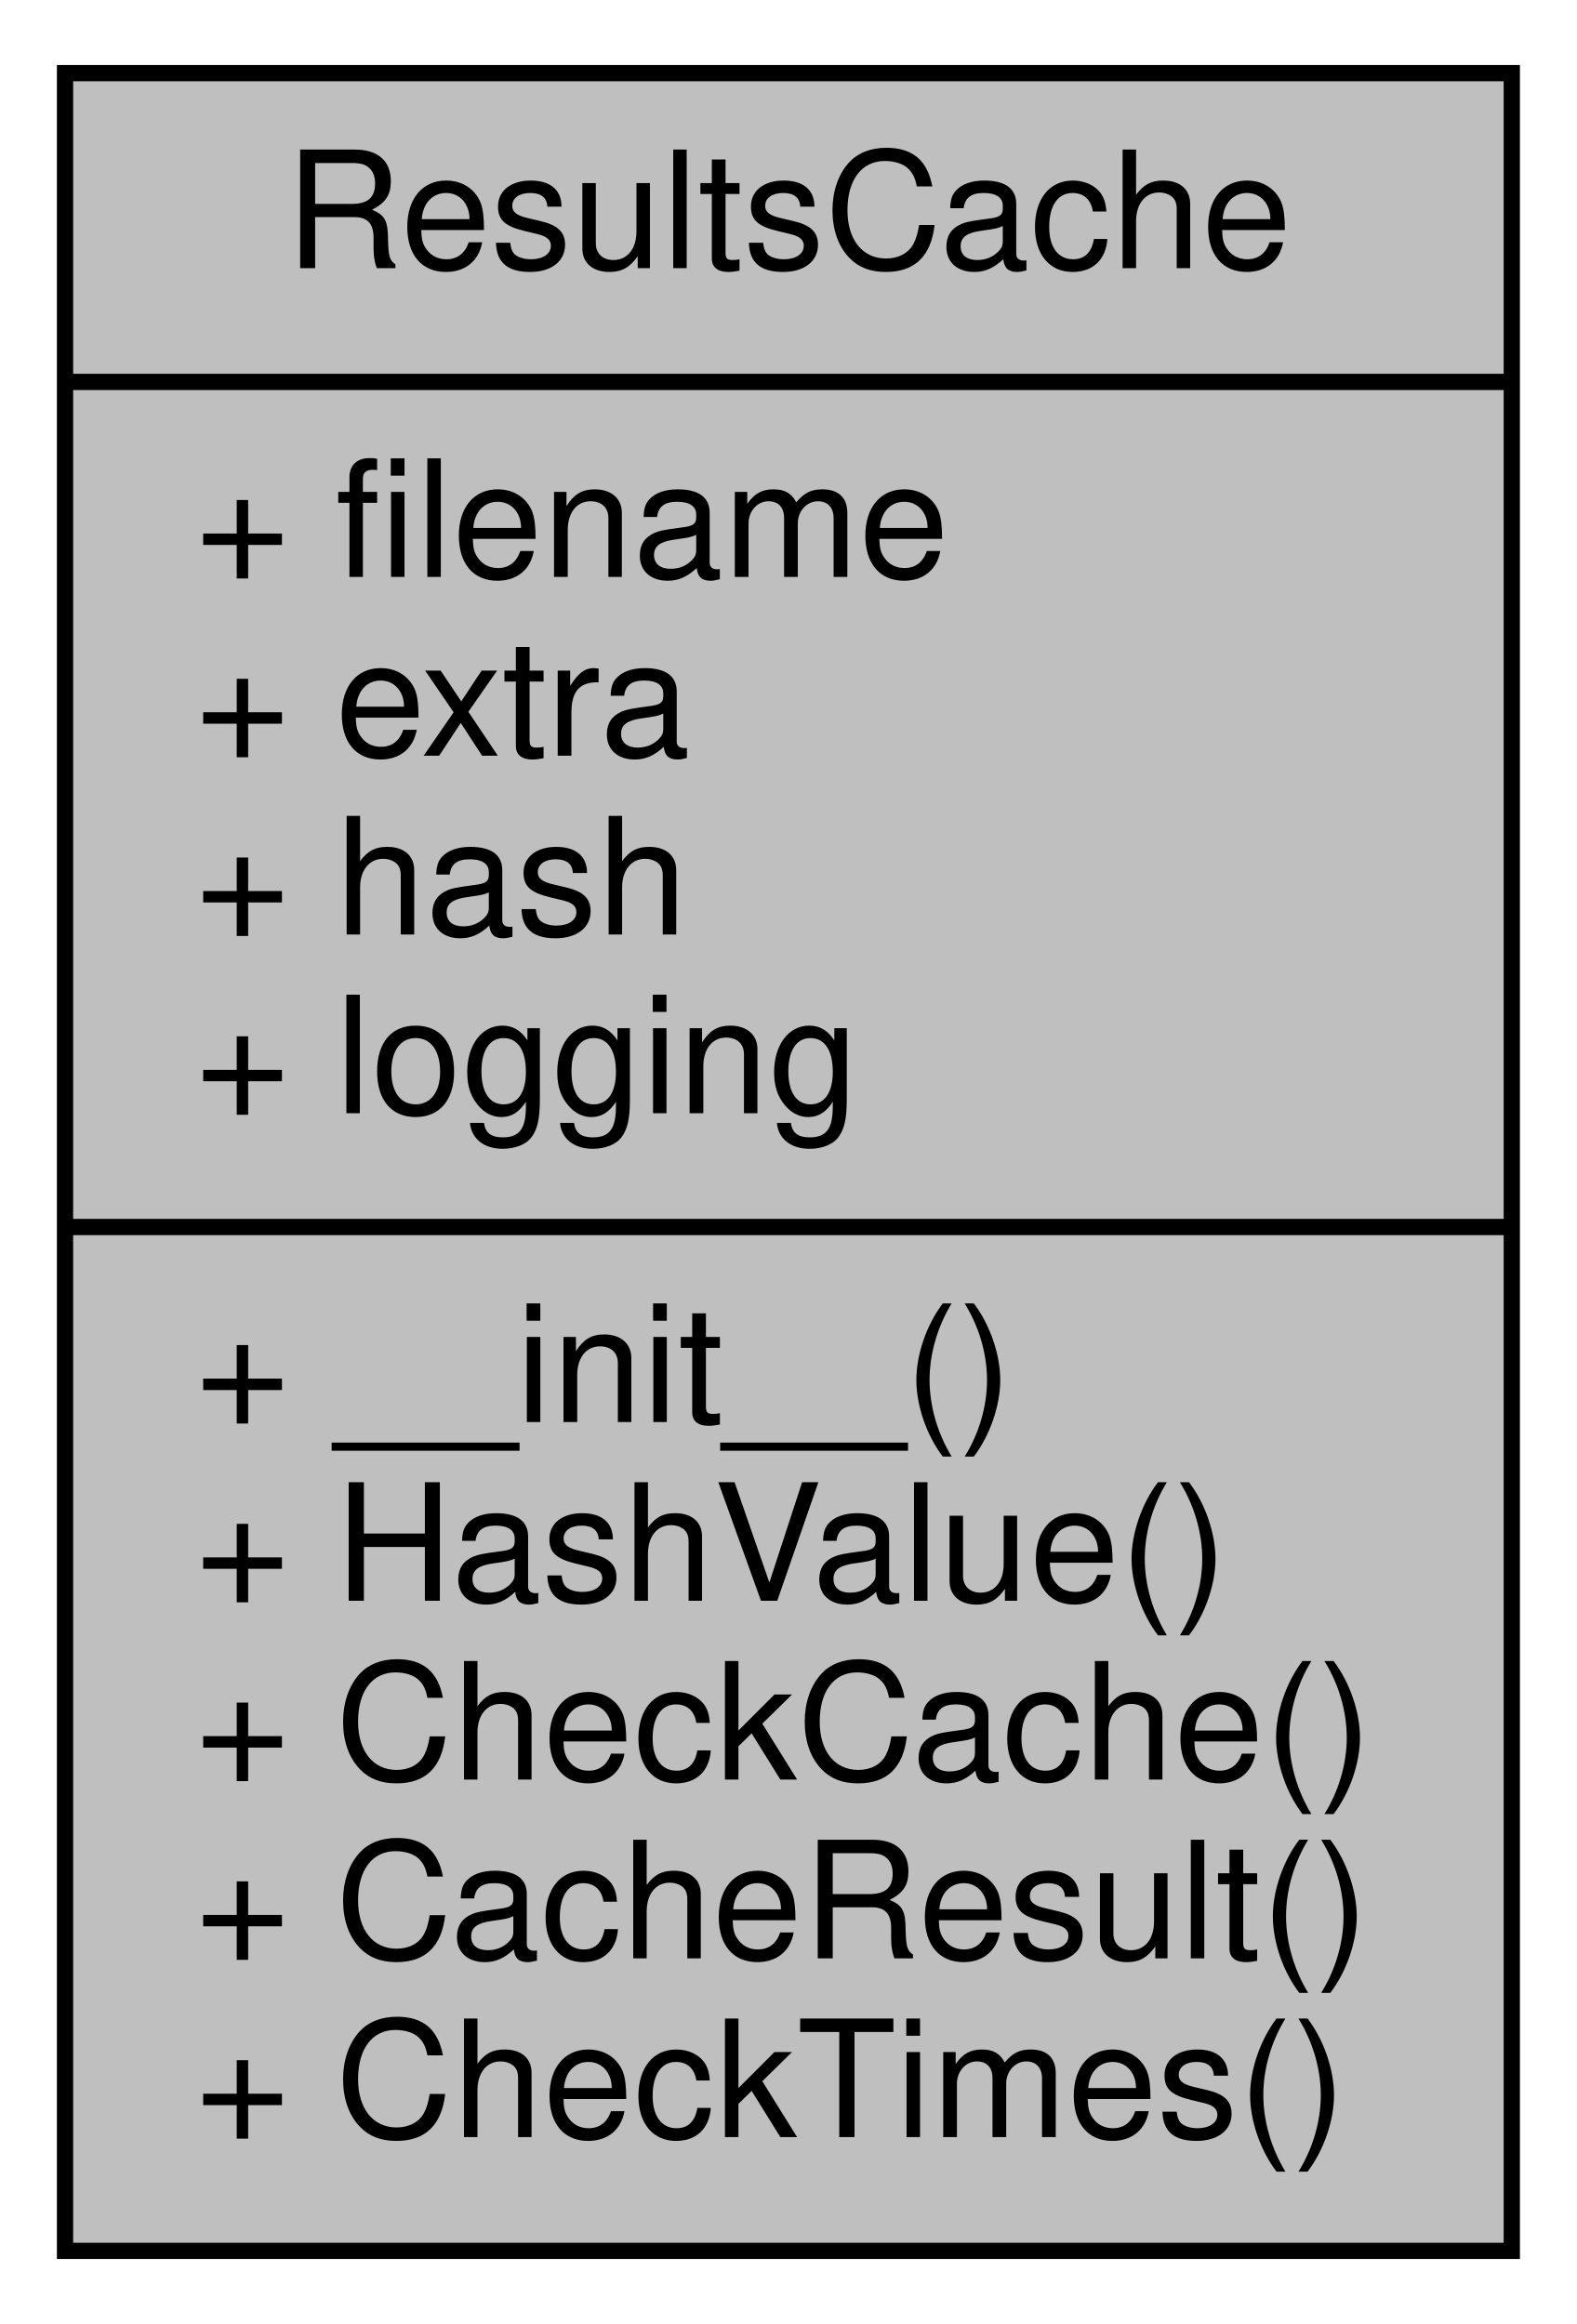
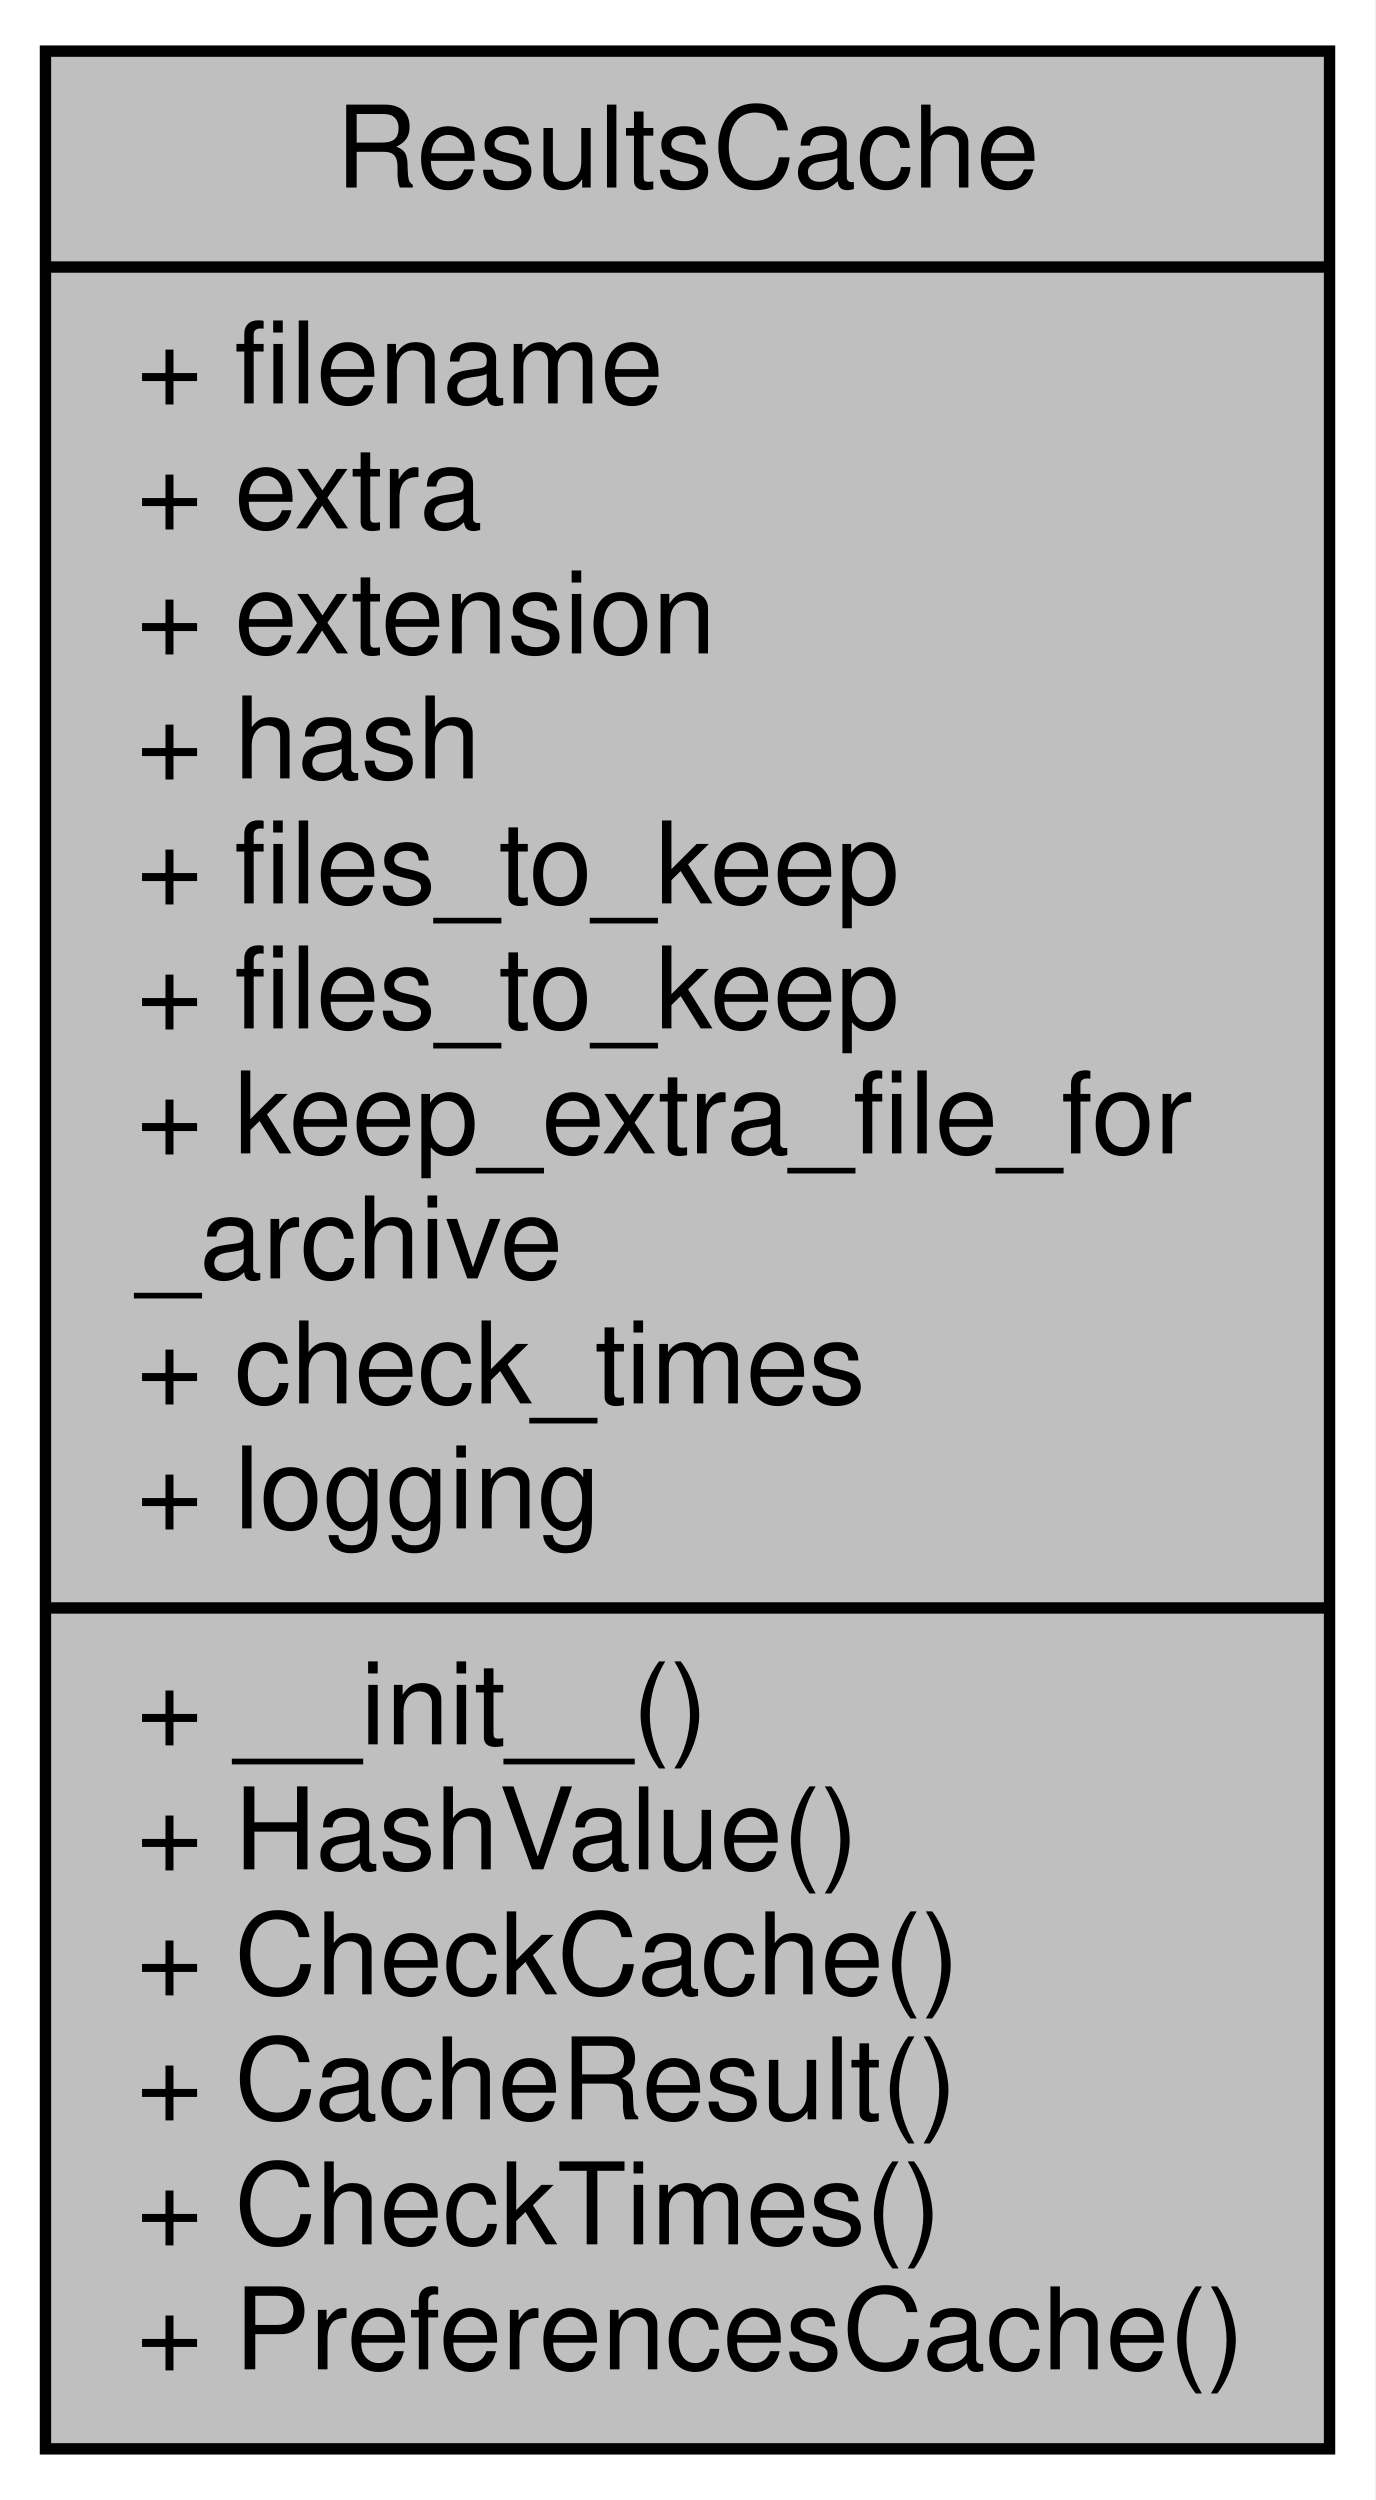
- <svg xmlns="http://www.w3.org/2000/svg" xmlns:xlink="http://www.w3.org/1999/xlink" width="97pt" height="143pt" viewBox="0.00 0.00 97.00 143.00">
-   <g id="graph0" class="graph" transform="scale(1 1) rotate(0) translate(4 139)">
-     <polygon fill="white" stroke="transparent" points="-4,4 -4,-139 93,-139 93,4 -4,4" />
+ <svg xmlns="http://www.w3.org/2000/svg" xmlns:xlink="http://www.w3.org/1999/xlink" width="121pt" height="220pt" viewBox="0.00 0.00 121.00 220.00">
+   <g id="graph0" class="graph" transform="scale(1 1) rotate(0) translate(4 216)">
+     <polygon fill="white" stroke="transparent" points="-4,4 -4,-216 117,-216 117,4 -4,4" />
    <g id="node1" class="node">
      <g id="a_node1">
        <a xlink:title="base class for results caching">
-           <polygon fill="#bfbfbf" stroke="black" points="0,-0.5 0,-134.5 89,-134.5 89,-0.5 0,-0.5" />
-           <text text-anchor="middle" x="44.5" y="-122.5" font-family="Helvetica,sans-Serif" font-size="10.00">ResultsCache</text>
-           <polyline fill="none" stroke="black" points="0,-115.5 89,-115.5 " />
-           <text text-anchor="start" x="8" y="-103.5" font-family="Helvetica,sans-Serif" font-size="10.00">+ filename</text>
-           <text text-anchor="start" x="8" y="-92.5" font-family="Helvetica,sans-Serif" font-size="10.00">+ extra</text>
-           <text text-anchor="start" x="8" y="-81.5" font-family="Helvetica,sans-Serif" font-size="10.00">+ hash</text>
-           <text text-anchor="start" x="8" y="-70.5" font-family="Helvetica,sans-Serif" font-size="10.00">+ logging</text>
-           <polyline fill="none" stroke="black" points="0,-63.5 89,-63.5 " />
-           <text text-anchor="start" x="8" y="-51.5" font-family="Helvetica,sans-Serif" font-size="10.00">+ __init__()</text>
-           <text text-anchor="start" x="8" y="-40.5" font-family="Helvetica,sans-Serif" font-size="10.00">+ HashValue()</text>
-           <text text-anchor="start" x="8" y="-29.5" font-family="Helvetica,sans-Serif" font-size="10.00">+ CheckCache()</text>
-           <text text-anchor="start" x="8" y="-18.5" font-family="Helvetica,sans-Serif" font-size="10.00">+ CacheResult()</text>
-           <text text-anchor="start" x="8" y="-7.5" font-family="Helvetica,sans-Serif" font-size="10.00">+ CheckTimes()</text>
+           <polygon fill="#bfbfbf" stroke="black" points="0,-0.5 0,-211.5 113,-211.5 113,-0.5 0,-0.5" />
+           <text text-anchor="middle" x="56.5" y="-199.5" font-family="Helvetica,sans-Serif" font-size="10.00">ResultsCache</text>
+           <polyline fill="none" stroke="black" points="0,-192.5 113,-192.5 " />
+           <text text-anchor="start" x="8" y="-180.5" font-family="Helvetica,sans-Serif" font-size="10.00">+ filename</text>
+           <text text-anchor="start" x="8" y="-169.5" font-family="Helvetica,sans-Serif" font-size="10.00">+ extra</text>
+           <text text-anchor="start" x="8" y="-158.5" font-family="Helvetica,sans-Serif" font-size="10.00">+ extension</text>
+           <text text-anchor="start" x="8" y="-147.5" font-family="Helvetica,sans-Serif" font-size="10.00">+ hash</text>
+           <text text-anchor="start" x="8" y="-136.5" font-family="Helvetica,sans-Serif" font-size="10.00">+ files_to_keep</text>
+           <text text-anchor="start" x="8" y="-125.5" font-family="Helvetica,sans-Serif" font-size="10.00">+ files_to_keep</text>
+           <text text-anchor="start" x="8" y="-114.5" font-family="Helvetica,sans-Serif" font-size="10.00">+ keep_extra_file_for</text>
+           <text text-anchor="start" x="8" y="-103.5" font-family="Helvetica,sans-Serif" font-size="10.00">_archive</text>
+           <text text-anchor="start" x="8" y="-92.5" font-family="Helvetica,sans-Serif" font-size="10.00">+ check_times</text>
+           <text text-anchor="start" x="8" y="-81.5" font-family="Helvetica,sans-Serif" font-size="10.00">+ logging</text>
+           <polyline fill="none" stroke="black" points="0,-74.5 113,-74.5 " />
+           <text text-anchor="start" x="8" y="-62.5" font-family="Helvetica,sans-Serif" font-size="10.00">+ __init__()</text>
+           <text text-anchor="start" x="8" y="-51.5" font-family="Helvetica,sans-Serif" font-size="10.00">+ HashValue()</text>
+           <text text-anchor="start" x="8" y="-40.5" font-family="Helvetica,sans-Serif" font-size="10.00">+ CheckCache()</text>
+           <text text-anchor="start" x="8" y="-29.5" font-family="Helvetica,sans-Serif" font-size="10.00">+ CacheResult()</text>
+           <text text-anchor="start" x="8" y="-18.5" font-family="Helvetica,sans-Serif" font-size="10.00">+ CheckTimes()</text>
+           <text text-anchor="start" x="8" y="-7.5" font-family="Helvetica,sans-Serif" font-size="10.00">+ PreferencesCache()</text>
        </a>
      </g>
    </g>
  </g>
</svg>
